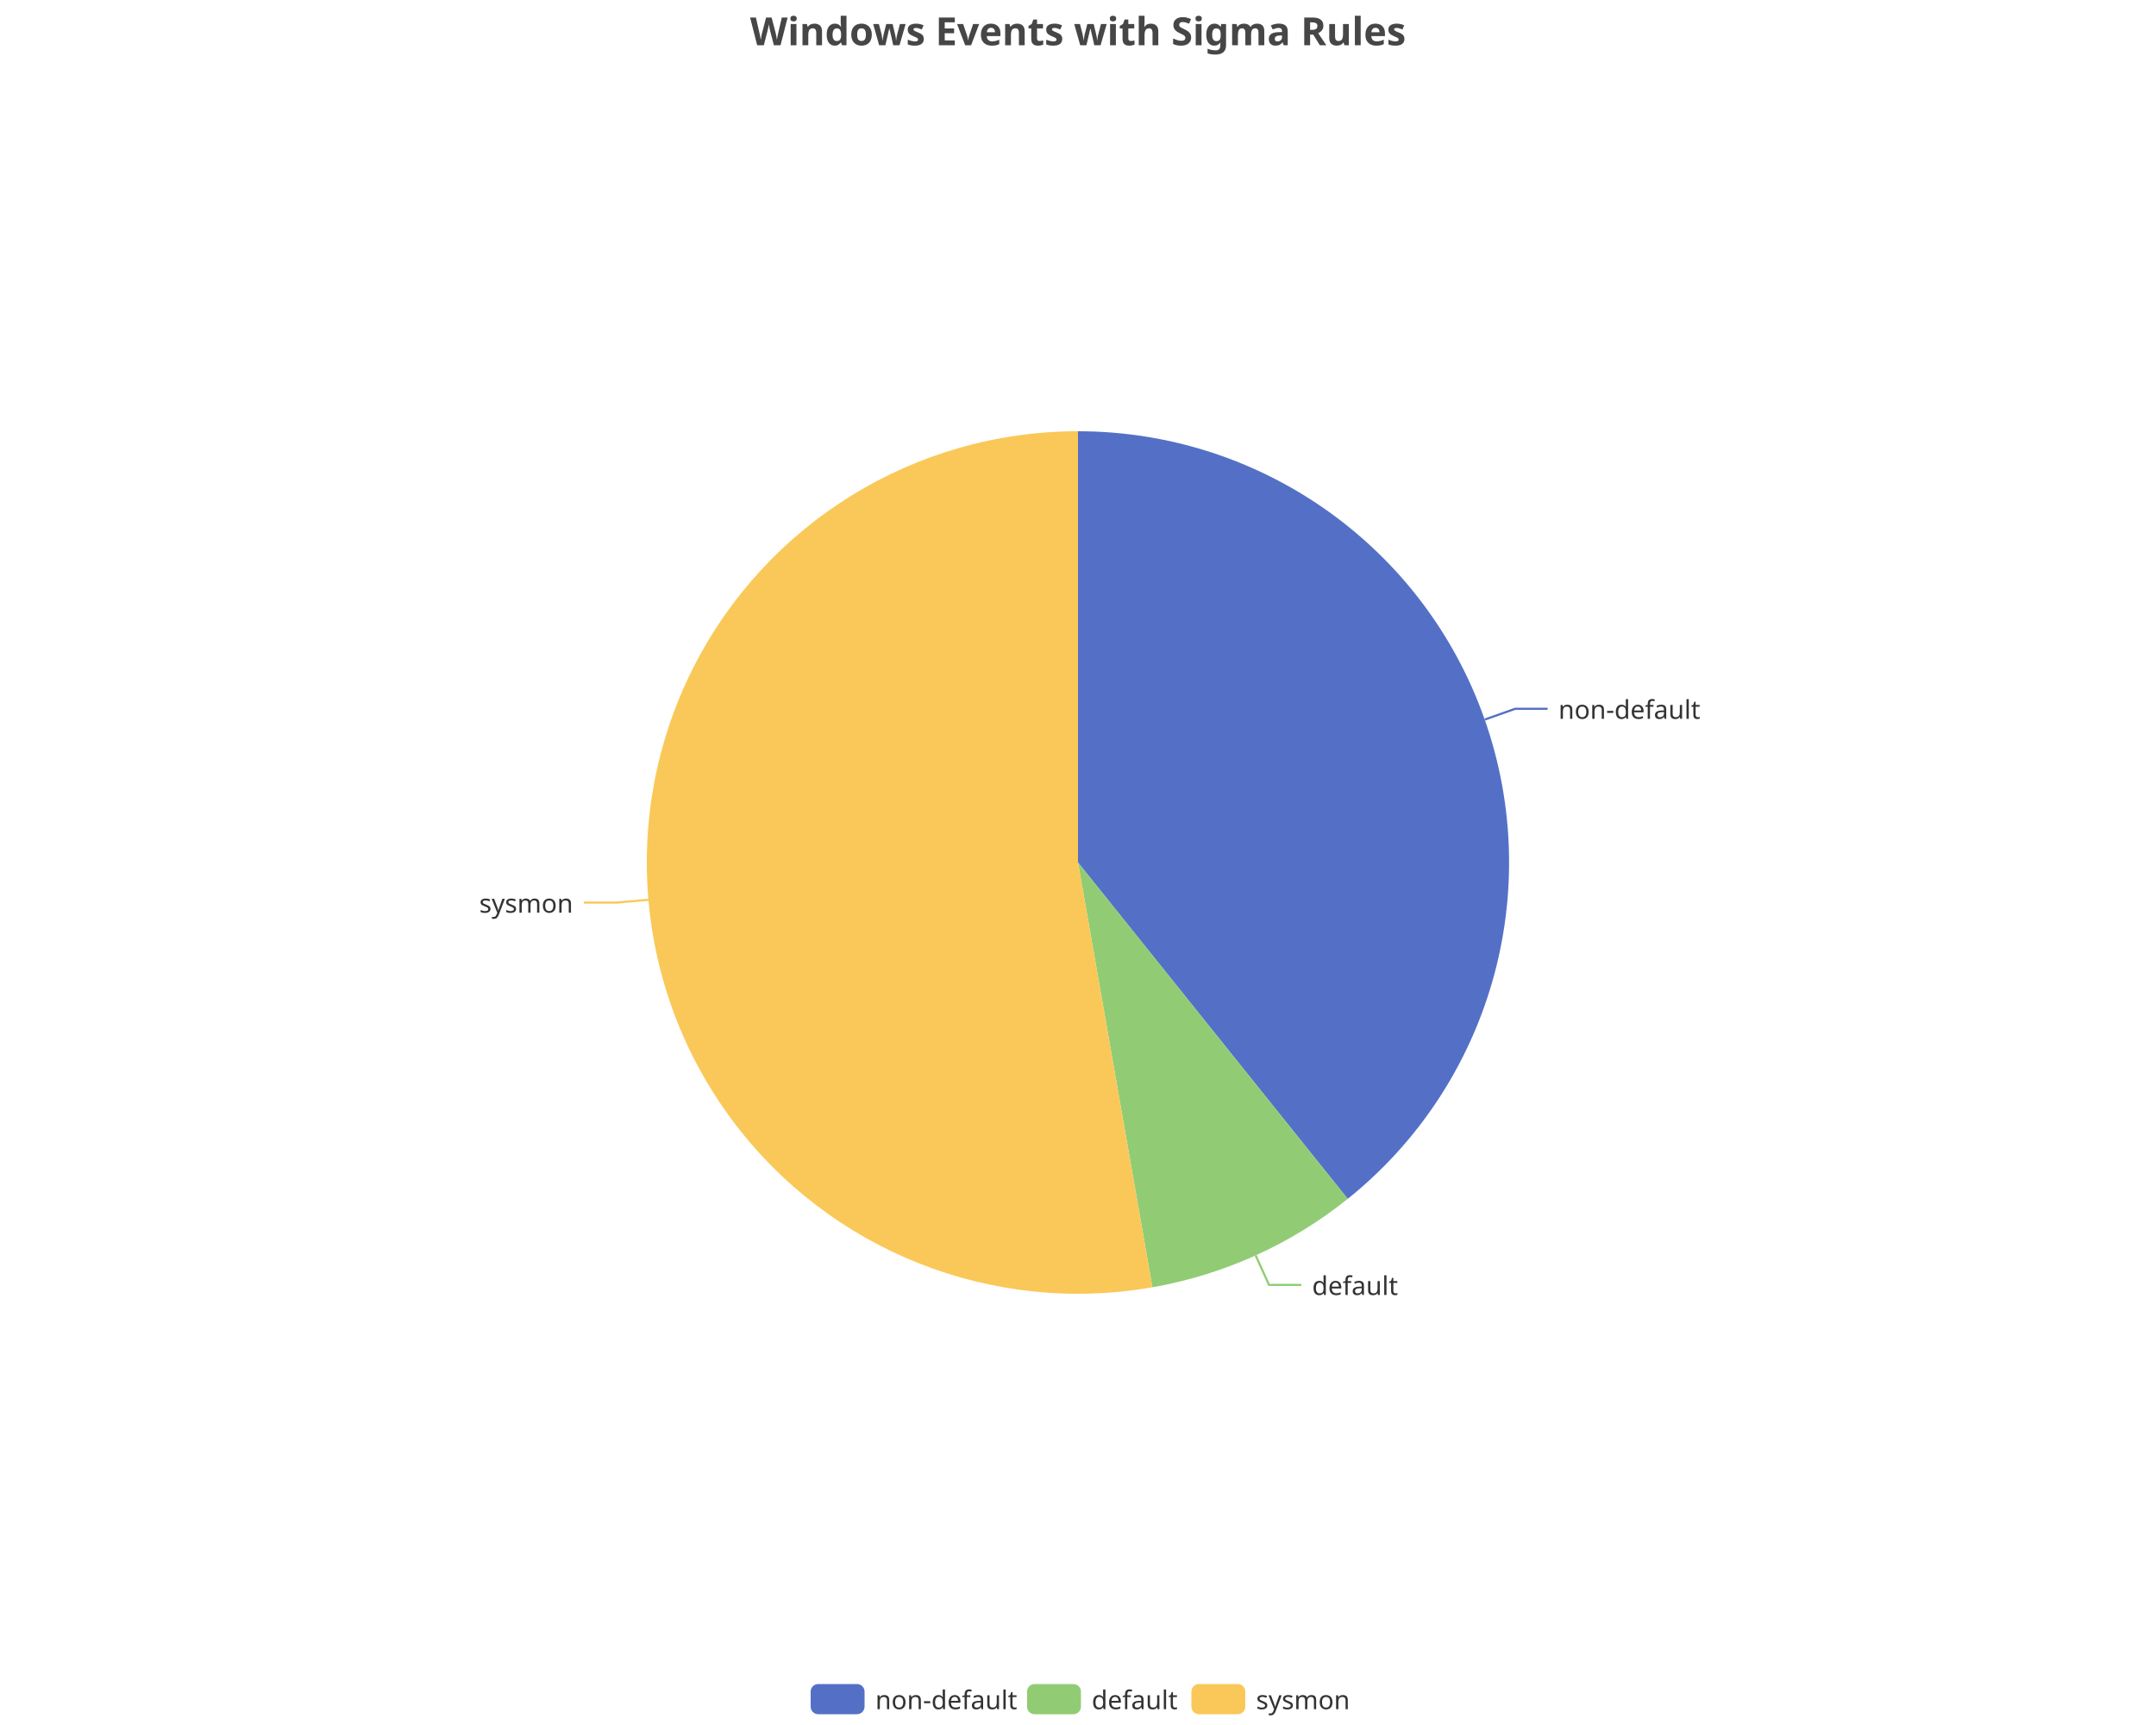
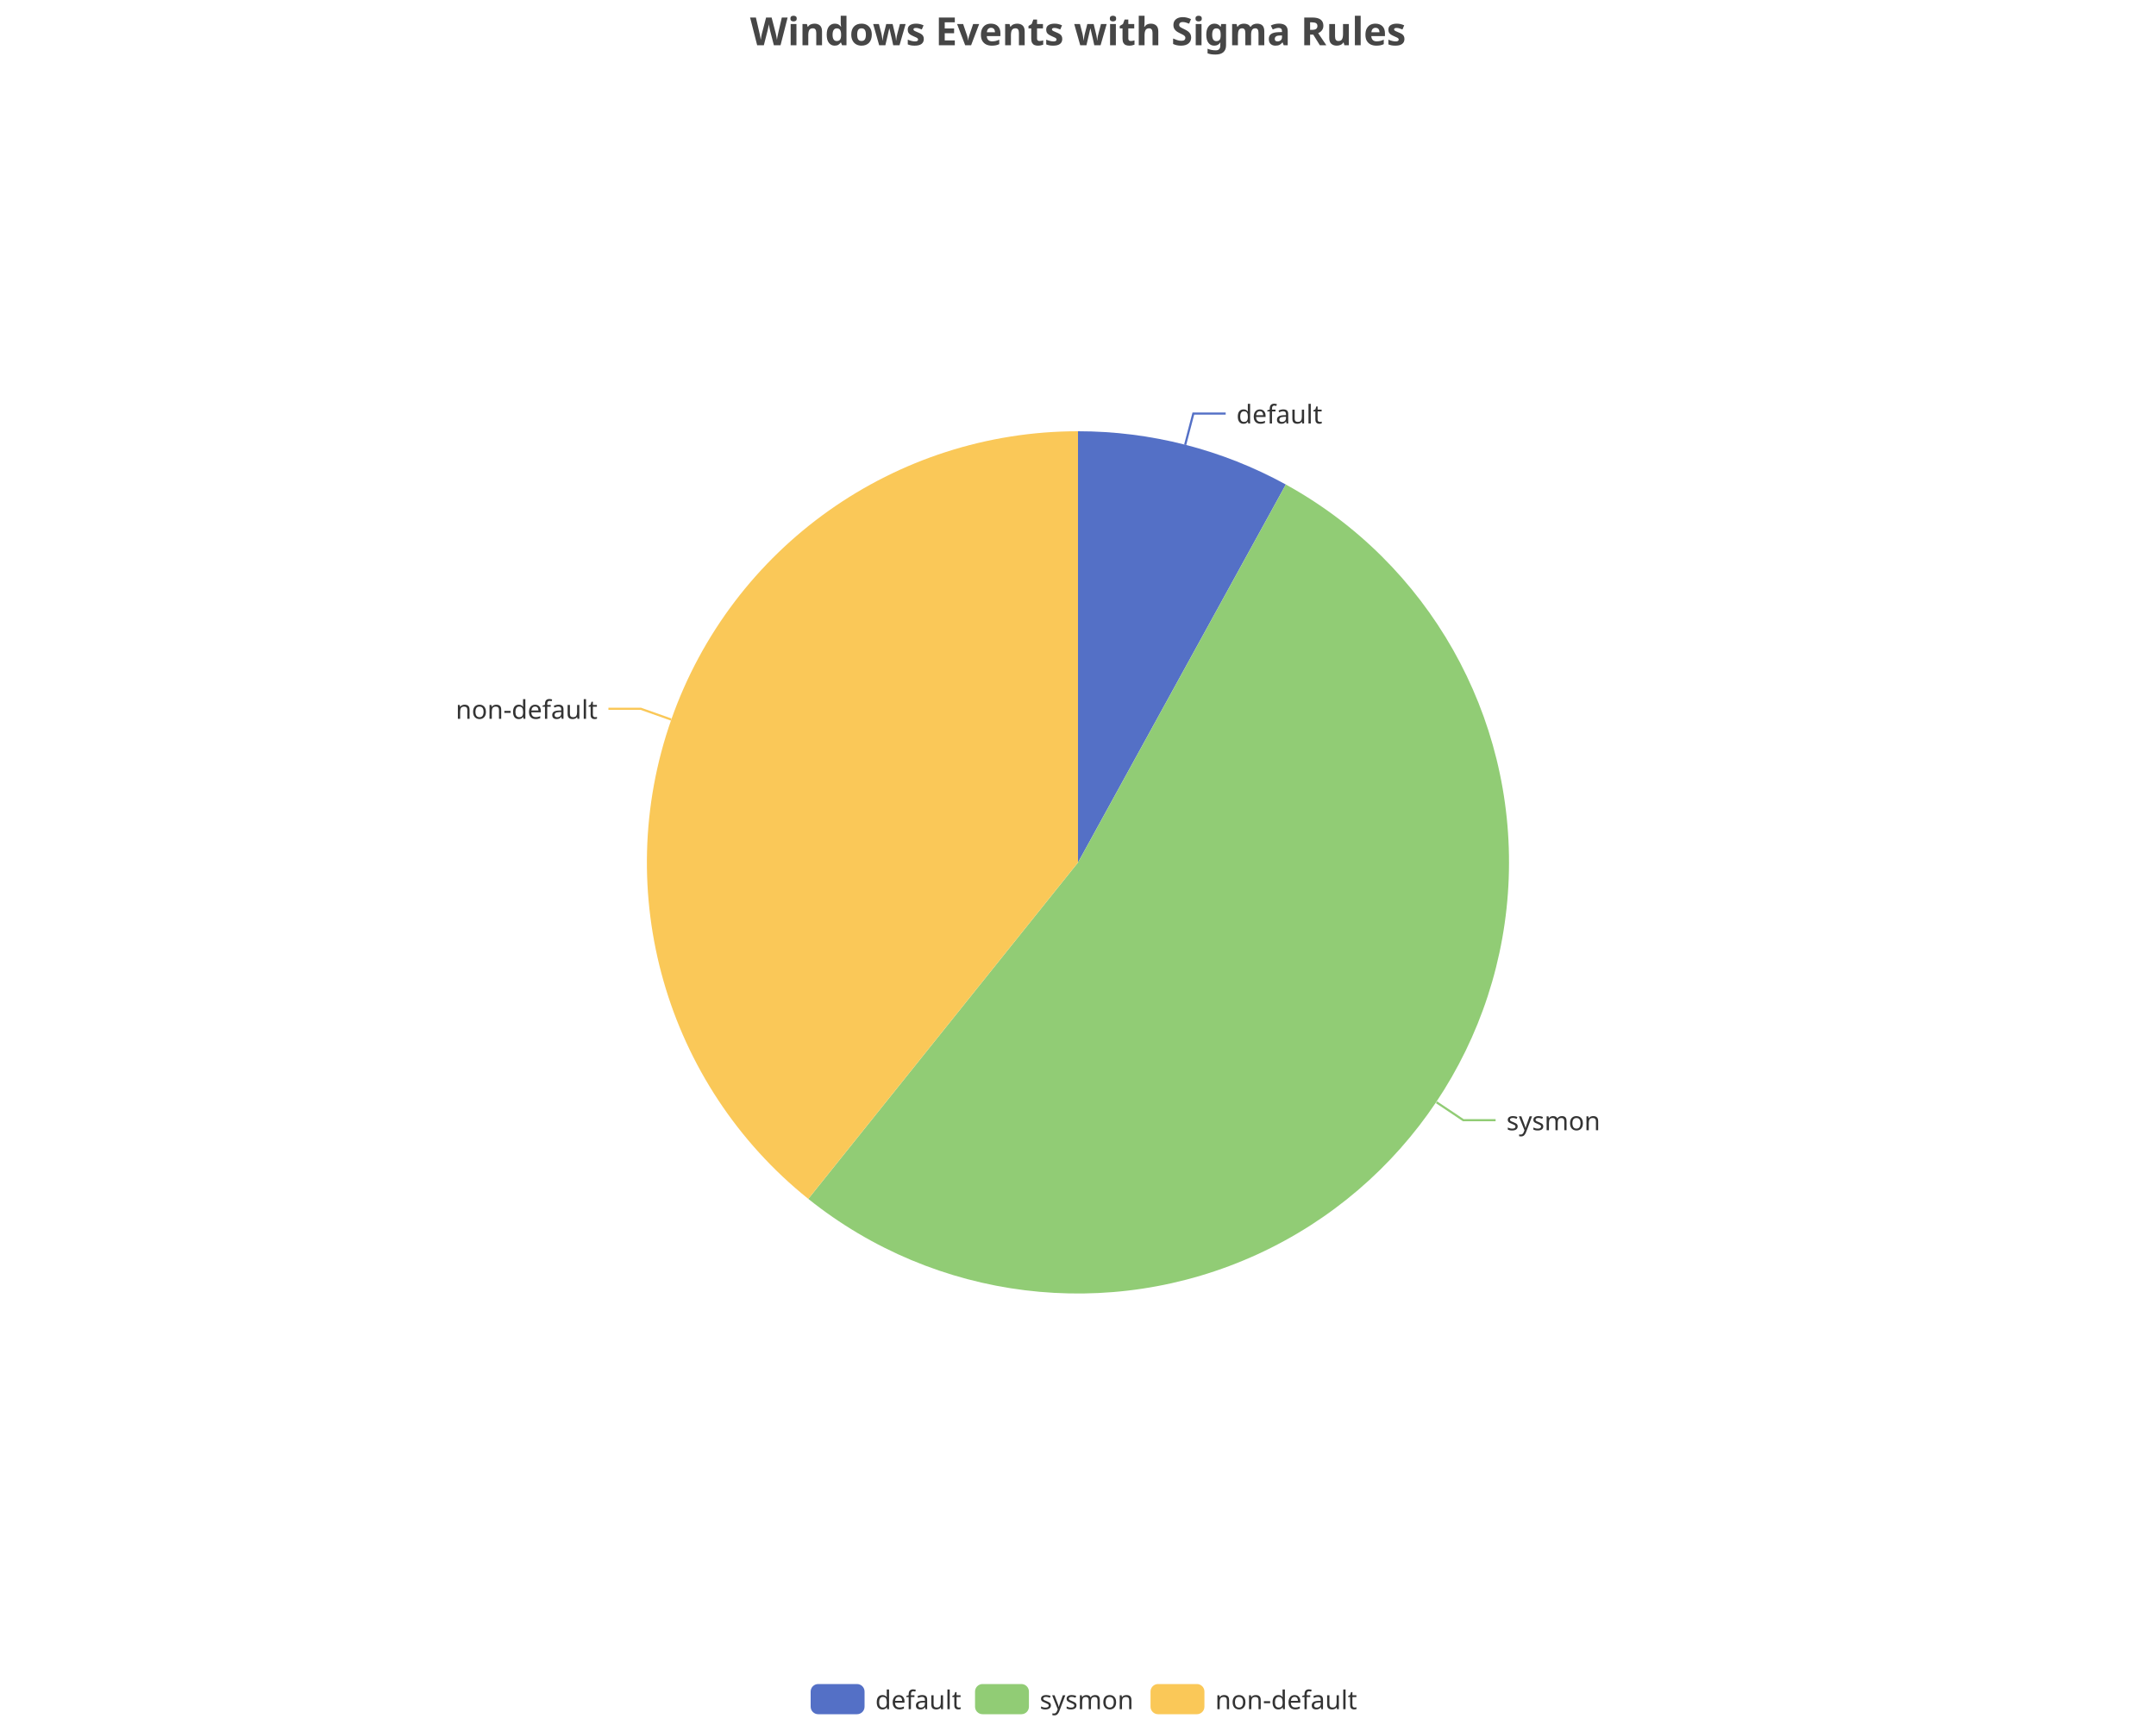
<svg xmlns="http://www.w3.org/2000/svg" width="1000" height="800" version="1.1" baseProfile="full" viewBox="0 0 1000 800">
  <rect width="1000" height="800" x="0" y="0" id="0" fill="none" />
-   <polyline points="688.7 333.7 702.8 328.7 717.8 328.7" fill="none" stroke="#5470c6" />
-   <polyline points="582.4 582.2 588.6 595.9 603.6 595.9" fill="none" stroke="#91cc75" />
-   <polyline points="300.8 417.3 285.8 418.6 270.8 418.6" fill="none" stroke="#fac858" />
-   <path d="M500 200A200 200 0 0 1 625.1 556L500 400Z" fill="#5470c6" />
-   <path d="M625.1 556A200 200 0 0 1 534.5 597L500 400Z" fill="#91cc75" />
-   <path d="M534.5 597A200 200 0 1 1 500 200L500 400Z" fill="#fac858" />
-   <text dominant-baseline="central" text-anchor="start" style="font-size:12px;font-family:sans-serif;" transform="translate(722.8346 328.7039)" fill="#333" stroke="rgb(255,255,255)" stroke-width="2" paint-order="stroke" stroke-miterlimit="2">non-default</text>
-   <text dominant-baseline="central" text-anchor="start" style="font-size:12px;font-family:sans-serif;" transform="translate(608.587 595.9014)" fill="#333" stroke="rgb(255,255,255)" stroke-width="2" paint-order="stroke" stroke-miterlimit="2">default</text>
-   <text dominant-baseline="central" text-anchor="end" style="font-size:12px;font-family:sans-serif;" transform="translate(265.8071 418.6116)" fill="#333" stroke="rgb(255,255,255)" stroke-width="2" paint-order="stroke" stroke-miterlimit="2">sysmon</text>
+   <polyline points="549.7 206.3 553.5 191.8 568.5 191.8" fill="none" stroke="#5470c6" />
+   <polyline points="666.3 511.2 678.7 519.5 693.7 519.5" fill="none" stroke="#91cc75" />
+   <polyline points="311.3 333.7 297.2 328.7 282.2 328.7" fill="none" stroke="#fac858" />
+   <path d="M500 200A200 200 0 0 1 596.4 224.7L500 400Z" fill="#5470c6" />
+   <path d="M596.4 224.7A200 200 0 1 1 374.9 556L500 400Z" fill="#91cc75" />
+   <path d="M374.9 556A200 200 0 0 1 500 200L500 400Z" fill="#fac858" />
+   <text dominant-baseline="central" text-anchor="start" style="font-size:12px;font-family:sans-serif;" transform="translate(573.47 191.755)" fill="#333" stroke="rgb(255,255,255)" stroke-width="2" paint-order="stroke" stroke-miterlimit="2">default</text>
+   <text dominant-baseline="central" text-anchor="start" style="font-size:12px;font-family:sans-serif;" transform="translate(698.7306 519.5005)" fill="#333" stroke="rgb(255,255,255)" stroke-width="2" paint-order="stroke" stroke-miterlimit="2">sysmon</text>
+   <text dominant-baseline="central" text-anchor="end" style="font-size:12px;font-family:sans-serif;" transform="translate(277.1654 328.7039)" fill="#333" stroke="rgb(255,255,255)" stroke-width="2" paint-order="stroke" stroke-miterlimit="2">non-default</text>
  <path d="M-5 -5l258 0l0 24l-258 0Z" transform="translate(376 781)" fill="rgb(0,0,0)" fill-opacity="0" stroke="#ccc" stroke-width="0" />
  <path d="M3.5 0L21.5 0A3.5 3.5 0 0 1 25 3.5L25 10.5A3.5 3.5 0 0 1 21.5 14L3.5 14A3.5 3.5 0 0 1 0 10.5L0 3.5A3.5 3.5 0 0 1 3.5 0" transform="translate(376 781)" fill="#5470c6" />
-   <text dominant-baseline="central" text-anchor="start" style="font-size:12px;font-family:sans-serif;" x="30" y="7" transform="translate(376 781)" fill="#333">non-default</text>
-   <path d="M3.5 0L21.5 0A3.5 3.5 0 0 1 25 3.5L25 10.5A3.5 3.5 0 0 1 21.5 14L3.5 14A3.5 3.5 0 0 1 0 10.5L0 3.5A3.5 3.5 0 0 1 3.5 0" transform="translate(476.36 781)" fill="#91cc75" />
-   <text dominant-baseline="central" text-anchor="start" style="font-size:12px;font-family:sans-serif;" x="30" y="7" transform="translate(476.36 781)" fill="#333">default</text>
-   <path d="M3.5 0L21.5 0A3.5 3.5 0 0 1 25 3.5L25 10.5A3.5 3.5 0 0 1 21.5 14L3.5 14A3.5 3.5 0 0 1 0 10.5L0 3.5A3.5 3.5 0 0 1 3.5 0" transform="translate(552.6 781)" fill="#fac858" />
-   <text dominant-baseline="central" text-anchor="start" style="font-size:12px;font-family:sans-serif;" x="30" y="7" transform="translate(552.6 781)" fill="#333">sysmon</text>
+   <text dominant-baseline="central" text-anchor="start" style="font-size:12px;font-family:sans-serif;" x="30" y="7" transform="translate(376 781)" fill="#333">default</text>
+   <path d="M3.5 0L21.5 0A3.5 3.5 0 0 1 25 3.5L25 10.5A3.5 3.5 0 0 1 21.5 14L3.5 14A3.5 3.5 0 0 1 0 10.5L0 3.5A3.5 3.5 0 0 1 3.5 0" transform="translate(452.24 781)" fill="#91cc75" />
+   <text dominant-baseline="central" text-anchor="start" style="font-size:12px;font-family:sans-serif;" x="30" y="7" transform="translate(452.24 781)" fill="#333">sysmon</text>
+   <path d="M3.5 0L21.5 0A3.5 3.5 0 0 1 25 3.5L25 10.5A3.5 3.5 0 0 1 21.5 14L3.5 14A3.5 3.5 0 0 1 0 10.5L0 3.5A3.5 3.5 0 0 1 3.5 0" transform="translate(533.64 781)" fill="#fac858" />
+   <text dominant-baseline="central" text-anchor="start" style="font-size:12px;font-family:sans-serif;" x="30" y="7" transform="translate(533.64 781)" fill="#333">non-default</text>
  <path d="M-143.9 -5l287.7 0l0 28l-287.7 0Z" transform="translate(500 5)" fill="rgb(0,0,0)" fill-opacity="0" stroke="#ccc" stroke-width="0" />
  <text dominant-baseline="central" text-anchor="middle" style="font-size:18px;font-family:sans-serif;font-weight:bold;" xml:space="preserve" y="9" transform="translate(500 5)" fill="#464646">Windows Events with Sigma Rules</text>
</svg>
